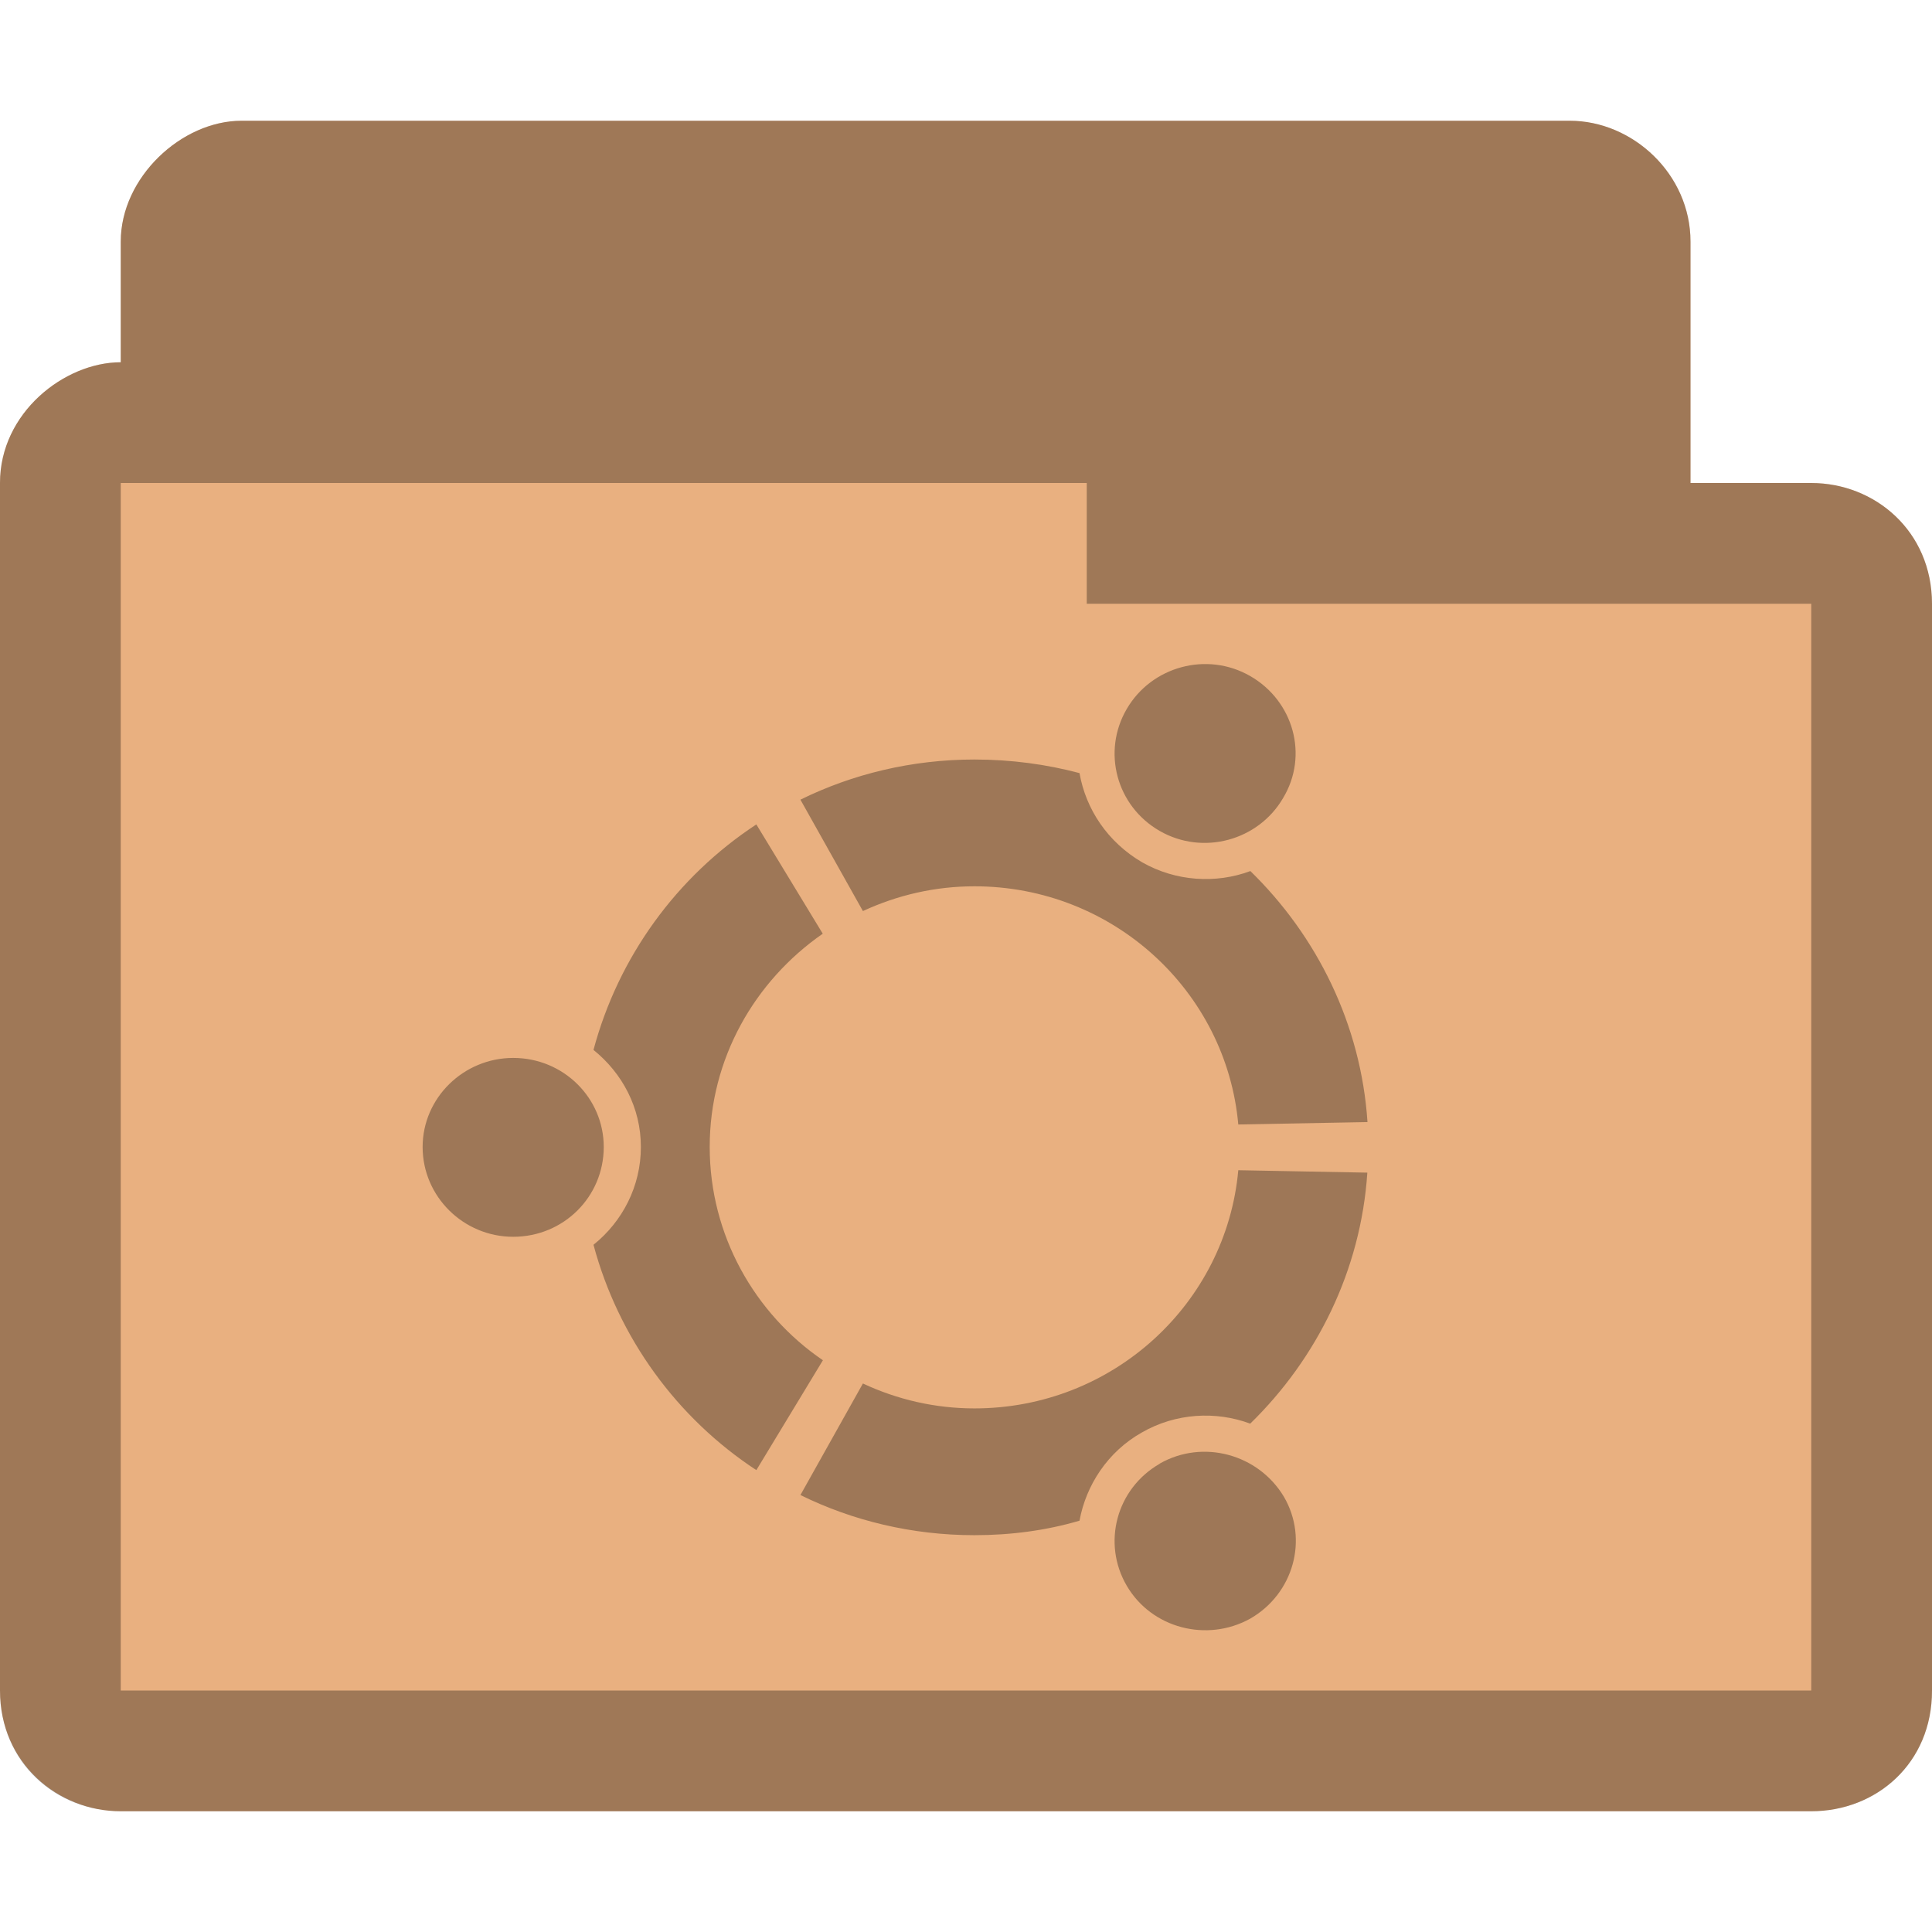
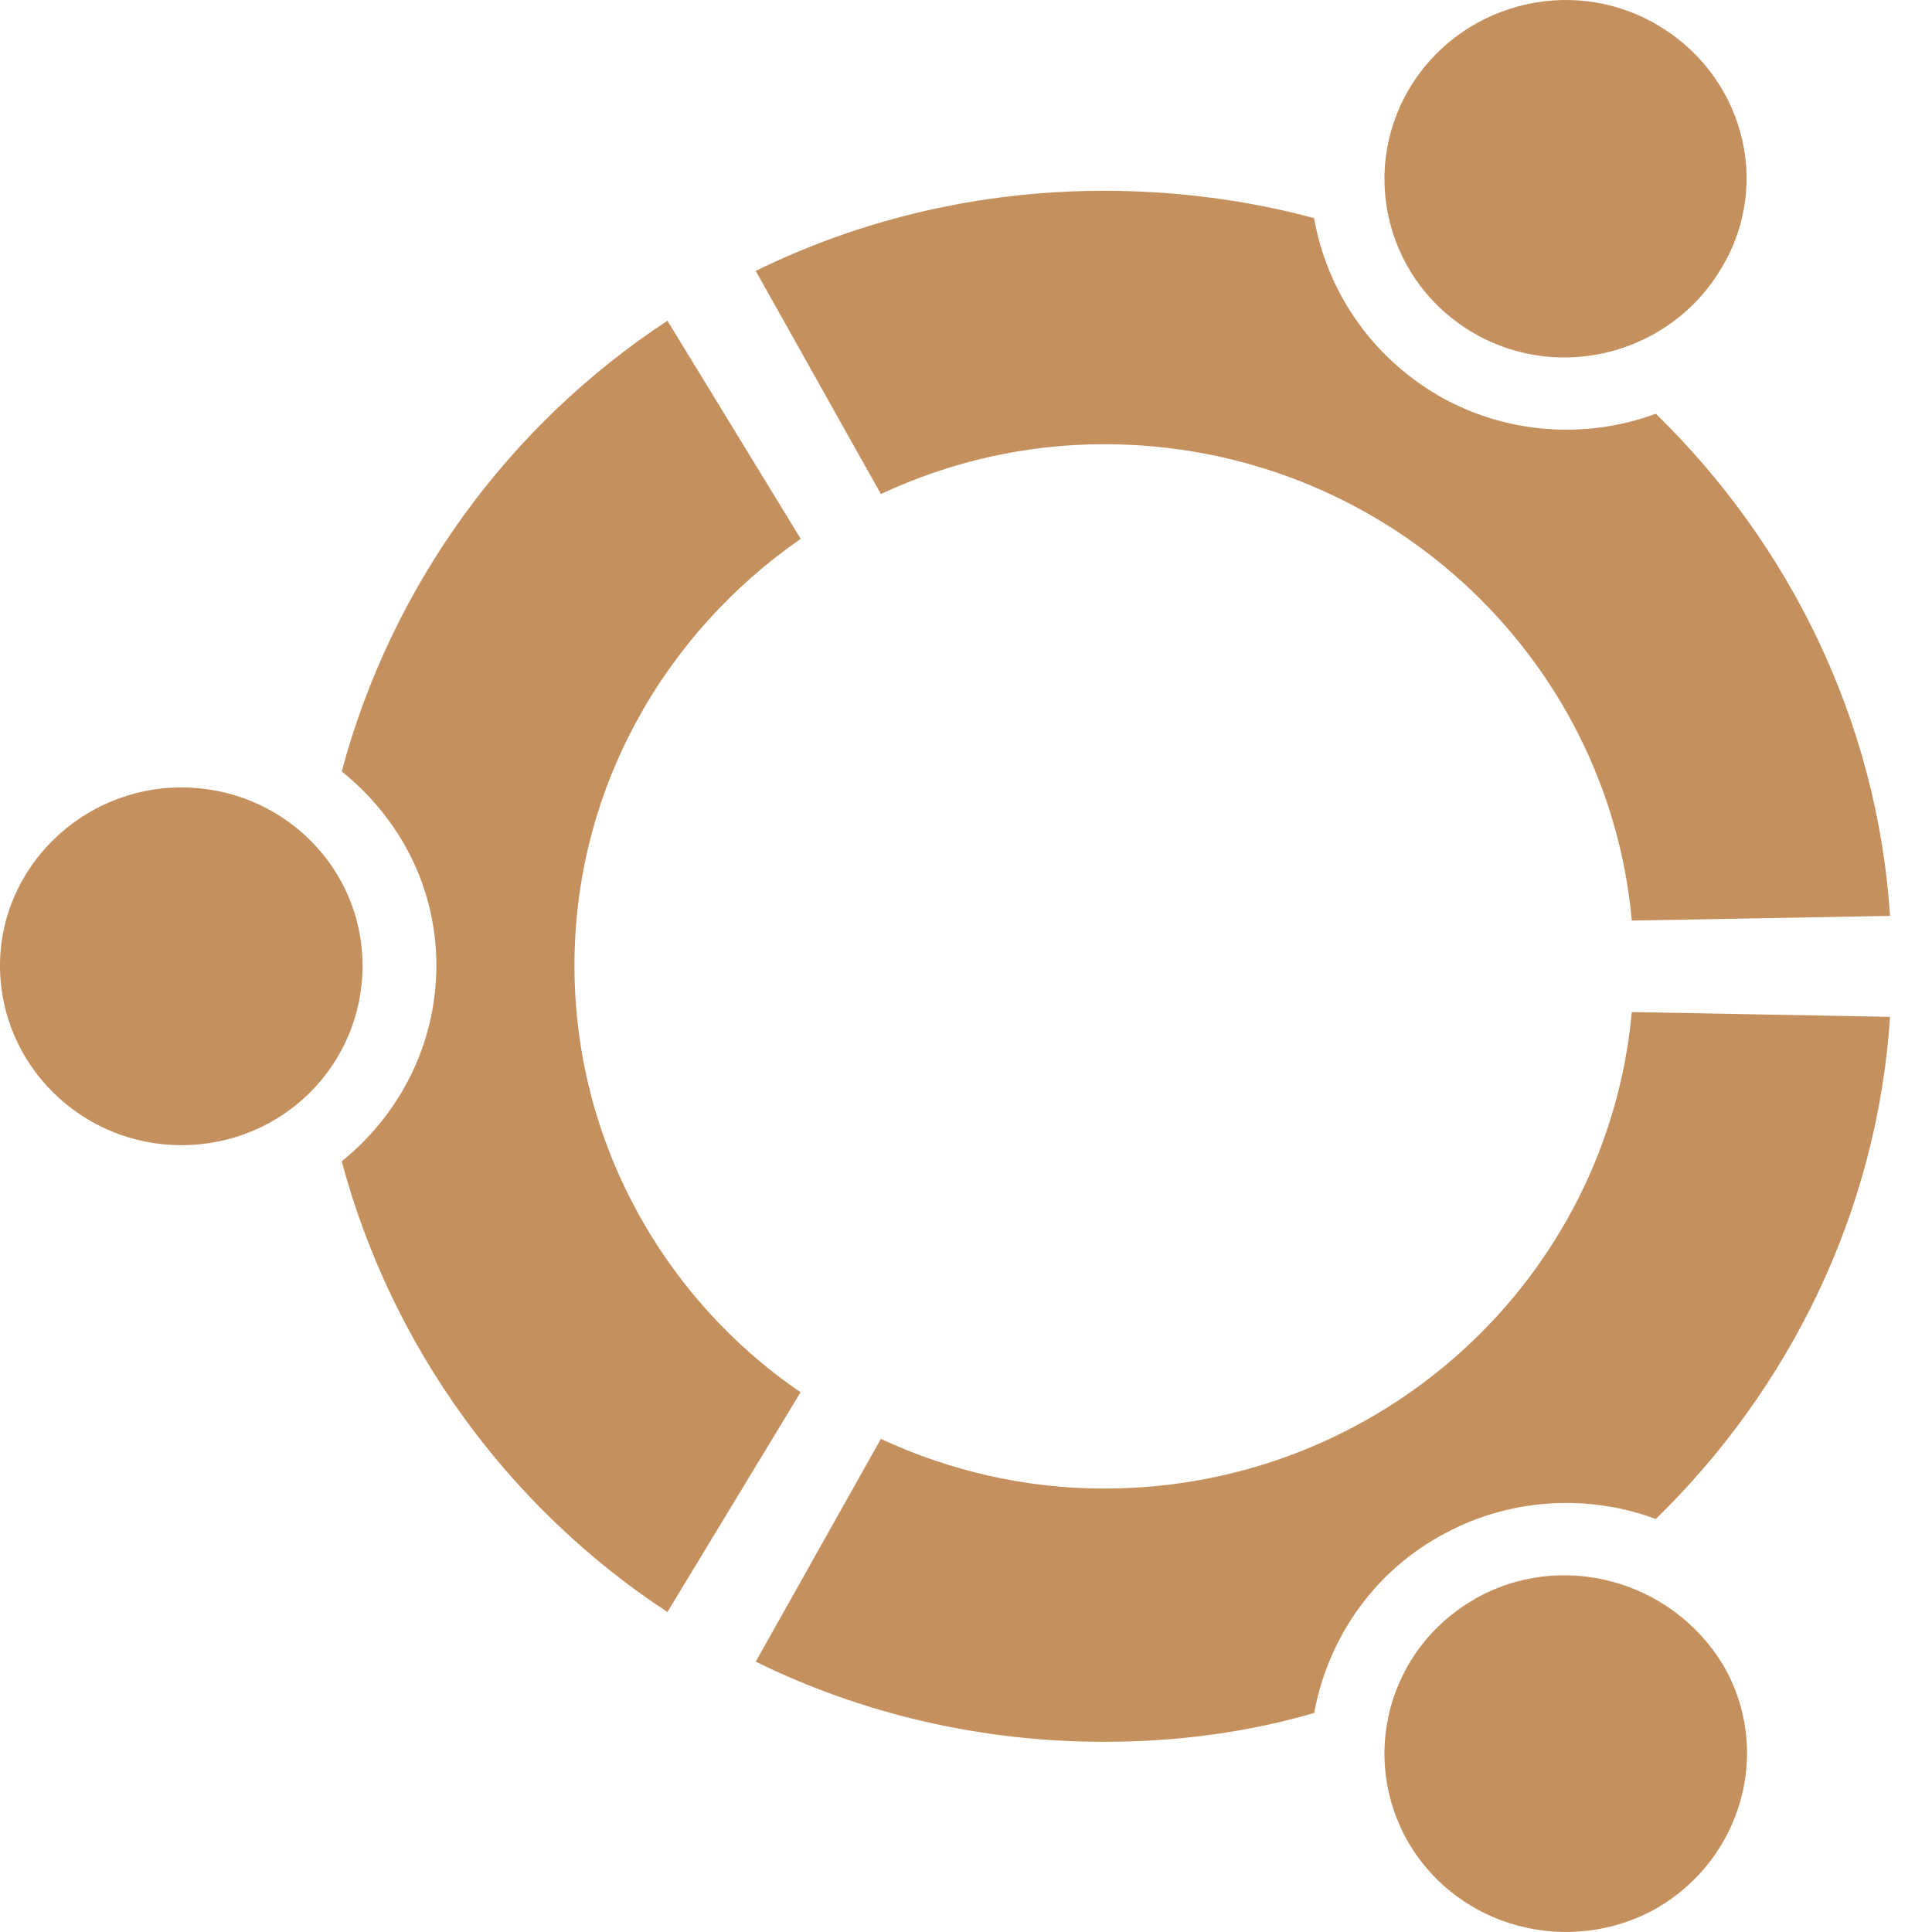
<svg xmlns="http://www.w3.org/2000/svg" width="16" height="16" viewBox="0 0 12.8 12.8" id="svg2" version="1.1">
  <defs id="defs14" />
-   <path id="path3782" d="m 1.6,0.8 c -0.398,0 -0.8,0.376 -0.8,0.8 l 0,0.8 C 0.428,2.4 -6.9605117e-4,2.734 8.4883326e-7,3.2 l 0,8 C 8.4883326e-7,11.682 0.386,12 0.8,12 L 12,12 c 0.43,0 0.801,-0.318 0.8,-0.8 l 0,-7.2 c -5.05e-4,-0.482 -0.379,-0.8 -0.8,-0.8 l -0.8,0 0,-1.6 c 0,-0.446 -0.382,-0.8 -0.8,-0.8 z" style="font-size:medium;font-style:normal;font-variant:normal;font-weight:normal;font-stretch:normal;text-indent:0;text-align:start;text-decoration:none;line-height:normal;letter-spacing:normal;word-spacing:normal;text-transform:none;direction:ltr;block-progression:tb;writing-mode:lr-tb;text-anchor:start;baseline-shift:baseline;color:#000000;fill:#e9b080;fill-opacity:1;fill-rule:nonzero;stroke:none;stroke-width:0.818;marker:none;visibility:visible;display:inline;overflow:visible;enable-background:accumulate;font-family:Sans;-inkscape-font-specification:Sans" />
-   <path style="font-size:medium;font-style:normal;font-variant:normal;font-weight:normal;font-stretch:normal;text-indent:0;text-align:start;text-decoration:none;line-height:normal;letter-spacing:normal;word-spacing:normal;text-transform:none;direction:ltr;block-progression:tb;writing-mode:lr-tb;text-anchor:start;baseline-shift:baseline;color:#000000;fill:#000000;fill-opacity:0.32;fill-rule:nonzero;stroke:none;stroke-width:0.818;marker:none;visibility:visible;display:inline;overflow:visible;enable-background:accumulate;font-family:Sans;-inkscape-font-specification:Sans" d="m 1.6,0.8 c -0.398,0 -0.8,0.376 -0.8,0.8 l 0,0.8 C 0.428,2.4 -6.9605117e-4,2.734 8.4883326e-7,3.2 l 0,8 C 8.4883326e-7,11.682 0.376,12 0.8,12 L 12,12 c 0.433,0 0.801,-0.318 0.8,-0.8 l 0,-7.2 c -5.05e-4,-0.482 -0.379,-0.8 -0.8,-0.8 l -0.8,0 0,-1.6 c 0,-0.446 -0.382,-0.8 -0.8,-0.8 z m -0.8,2.4 6.4,0 0,0.8 4.8,0 0,7.2 -11.2,0 z" id="path3768" />
-   <path style="fill:#000000;fill-opacity:0.322" d="M 3.4,7.009 C 3.071,7.009 2.8,7.274 2.8,7.599 c 0,0.329 0.271,0.595 0.6,0.595 0.335,0 0.6,-0.266 0.6,-0.595 0,-0.324 -0.266,-0.59 -0.6,-0.59 z m 4.283,2.689 c -0.287,0.165 -0.383,0.526 -0.218,0.808 0.165,0.282 0.531,0.377 0.818,0.218 0.287,-0.165 0.388,-0.526 0.223,-0.808 C 8.337,9.634 7.97,9.533 7.683,9.697 z M 4.702,7.599 c 0,-0.585 0.298,-1.1 0.749,-1.413 L 5.011,5.462 C 4.484,5.808 4.097,6.339 3.932,6.956 c 0.191,0.154 0.314,0.383 0.314,0.643 0,0.26 -0.122,0.494 -0.314,0.648 0.165,0.616 0.553,1.148 1.079,1.493 L 5.452,9.012 C 5,8.704 4.702,8.183 4.702,7.599 z M 6.456,5.872 c 0.919,0 1.669,0.696 1.748,1.578 l 0.856,-0.016 c -0.043,-0.648 -0.335,-1.233 -0.776,-1.663 -0.228,0.085 -0.494,0.069 -0.717,-0.058 C 7.338,5.579 7.194,5.361 7.152,5.122 6.934,5.064 6.7,5.032 6.456,5.032 c -0.414,0 -0.808,0.096 -1.153,0.266 L 5.717,6.036 C 5.946,5.93 6.195,5.872 6.456,5.872 z m 0,3.459 c -0.26,0 -0.51,-0.058 -0.739,-0.165 L 5.303,9.905 c 0.345,0.17 0.739,0.266 1.153,0.266 0.244,0 0.478,-0.032 0.696,-0.096 0.043,-0.234 0.186,-0.457 0.414,-0.585 0.223,-0.128 0.489,-0.143 0.717,-0.058 0.441,-0.43 0.733,-1.015 0.776,-1.663 L 8.204,7.753 C 8.124,8.635 7.375,9.331 6.456,9.331 z M 7.683,5.505 c 0.287,0.165 0.654,0.064 0.818,-0.218 0.17,-0.282 0.069,-0.643 -0.218,-0.808 -0.287,-0.165 -0.654,-0.064 -0.818,0.218 -0.165,0.282 -0.069,0.643 0.218,0.808 z" id="path10" />
+   <path style="fill:#c4905e;fill-opacity:1" d="M 1.201,5.217 C 0.542,5.217 0,5.749 0,6.397 0,7.056 0.542,7.587 1.201,7.587 c 0.67,0 1.201,-0.531 1.201,-1.19 0,-0.648 -0.532,-1.18 -1.201,-1.18 z m 8.568,5.378 c -0.574,0.329 -0.765,1.052 -0.436,1.615 0.33,0.563 1.063,0.755 1.637,0.436 0.574,-0.329 0.776,-1.052 0.446,-1.615 -0.34,-0.563 -1.074,-0.765 -1.648,-0.436 z M 3.806,6.397 c 0,-1.169 0.595,-2.2 1.499,-2.827 L 4.422,2.125 C 3.37,2.816 2.594,3.878 2.264,5.111 c 0.383,0.308 0.627,0.765 0.627,1.286 0,0.521 -0.244,0.988 -0.627,1.297 0.33,1.233 1.106,2.296 2.158,2.986 L 5.304,9.224 C 4.401,8.608 3.806,7.566 3.806,6.397 z M 7.314,2.943 c 1.839,0 3.338,1.392 3.497,3.156 L 12.522,6.068 C 12.437,4.771 11.853,3.602 10.97,2.741 10.513,2.911 9.982,2.879 9.535,2.624 9.078,2.359 8.791,1.923 8.706,1.445 8.27,1.328 7.803,1.264 7.314,1.264 c -0.829,0 -1.616,0.191 -2.307,0.531 L 5.836,3.273 C 6.293,3.06 6.793,2.943 7.314,2.943 z m 0,6.919 c -0.521,0 -1.021,-0.117 -1.478,-0.329 L 5.007,11.009 c 0.691,0.34 1.478,0.531 2.307,0.531 0.489,0 0.957,-0.064 1.393,-0.191 C 8.791,10.882 9.078,10.436 9.535,10.18 9.982,9.925 10.513,9.893 10.97,10.064 11.853,9.203 12.437,8.034 12.522,6.737 L 10.811,6.705 C 10.651,8.469 9.153,9.862 7.314,9.862 z M 9.769,2.21 C 10.343,2.539 11.077,2.337 11.406,1.774 11.746,1.211 11.544,0.488 10.97,0.159 10.396,-0.171 9.663,0.031 9.333,0.594 9.004,1.158 9.195,1.88 9.769,2.21 z" id="path10" />
</svg>
